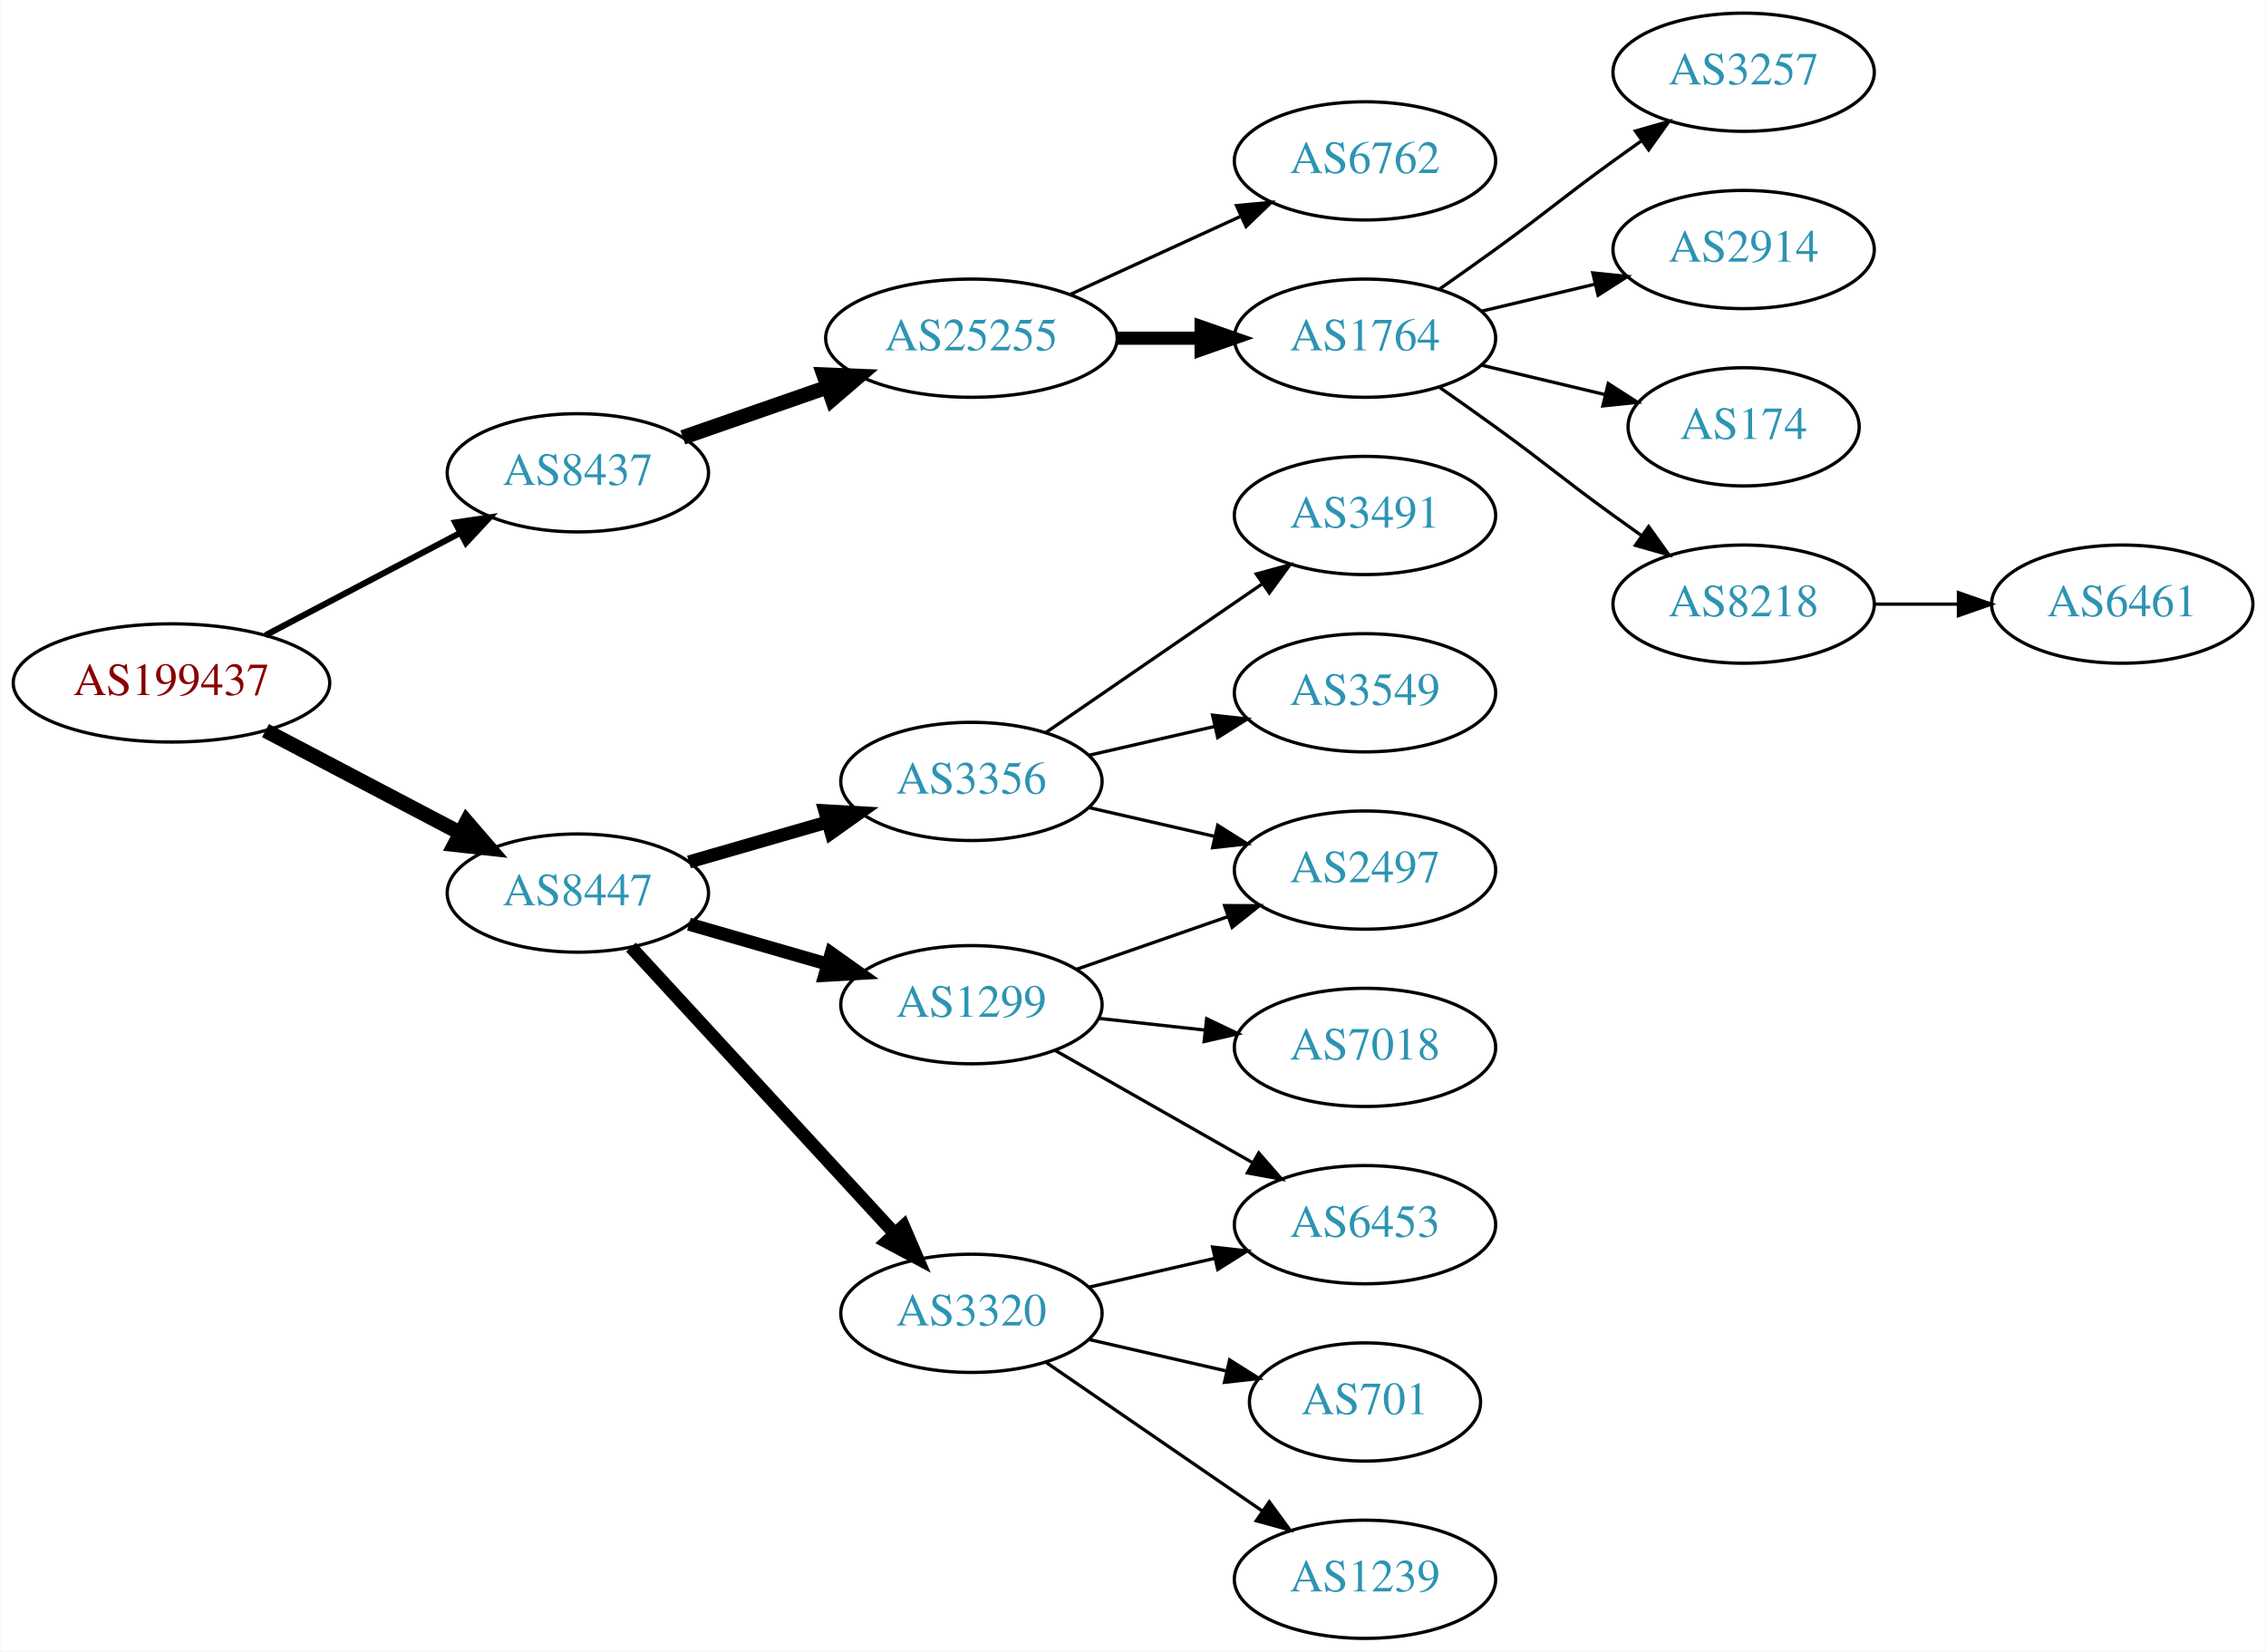
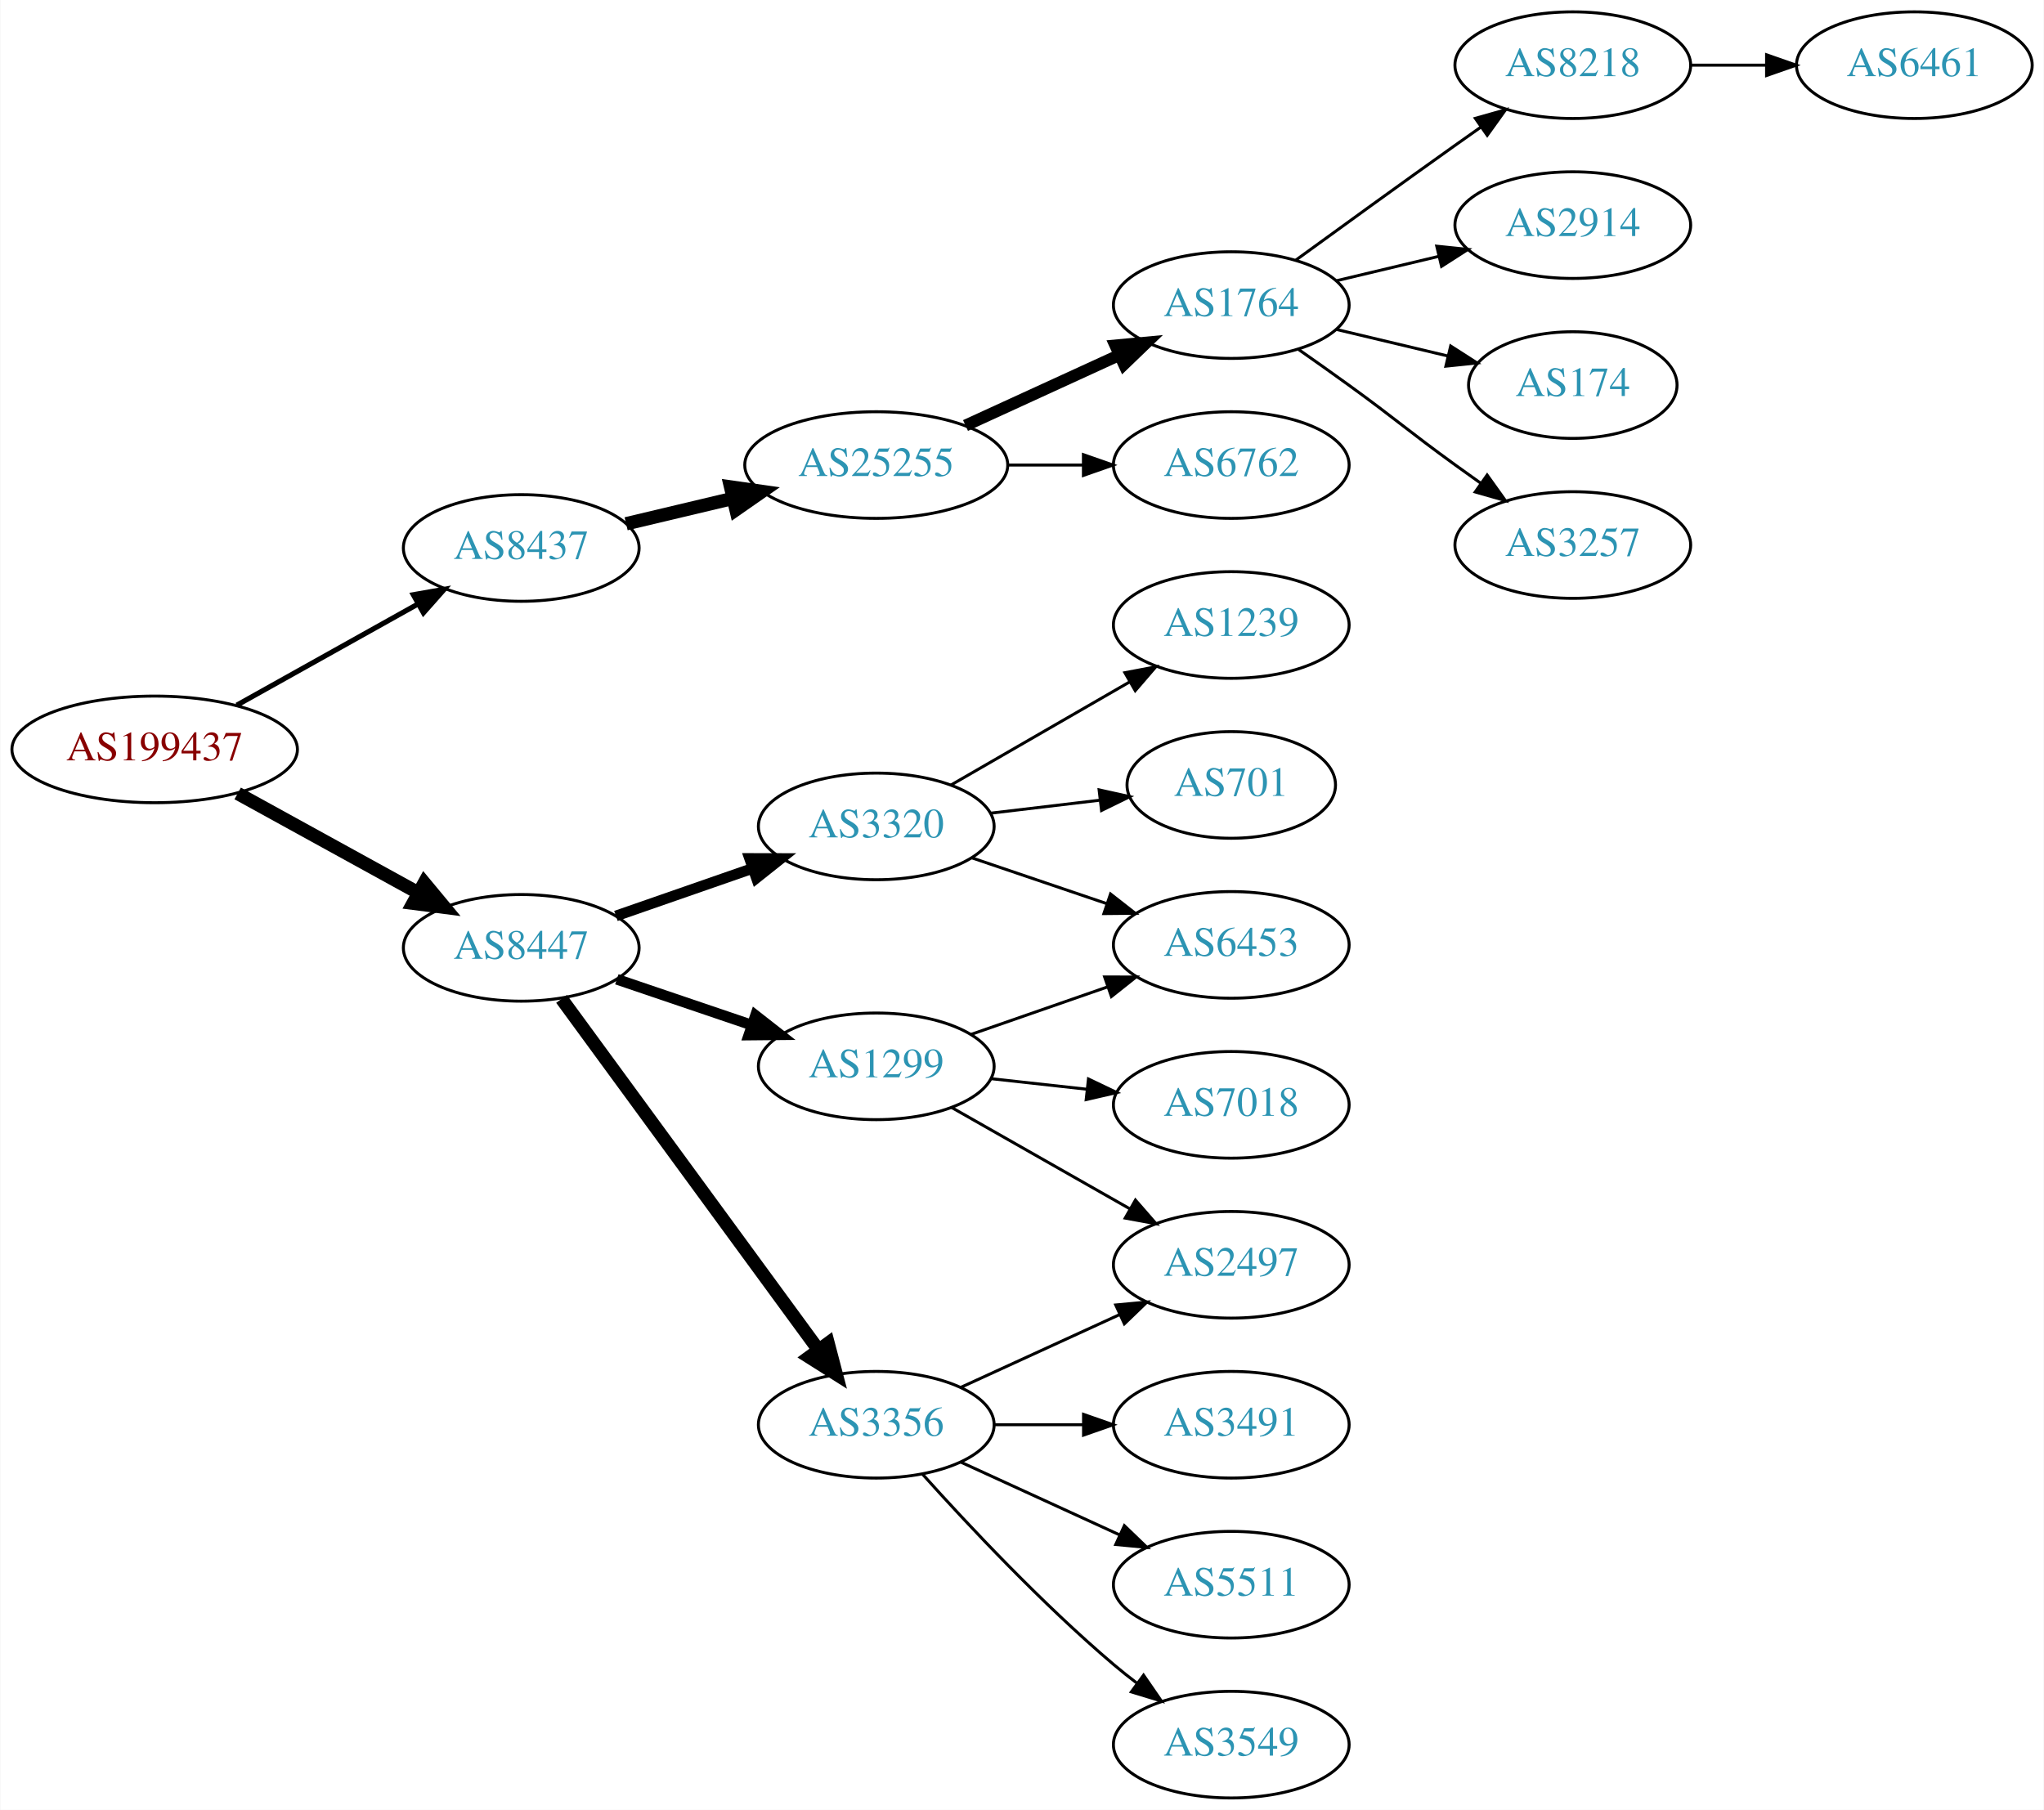
- <svg xmlns="http://www.w3.org/2000/svg" xmlns:xlink="http://www.w3.org/1999/xlink" width="690pt" height="503pt" viewBox="0.00 0.00 689.76 503.00">
-   <g id="graph0" class="graph" transform="scale(1 1) rotate(0) translate(4 499)">
-     <polygon fill="white" stroke="none" points="-4,4 -4,-499 685.755,-499 685.755,4 -4,4" />
+ <svg xmlns="http://www.w3.org/2000/svg" xmlns:xlink="http://www.w3.org/1999/xlink" width="690pt" height="611pt" viewBox="0.00 0.00 689.76 611.00">
+   <g id="graph0" class="graph" transform="scale(1 1) rotate(0) translate(4 607)">
+     <polygon fill="white" stroke="none" points="-4,4 -4,-607 685.755,-607 685.755,4 -4,4" />
    <g id="node1" class="node">
      <g id="a_node1">
        <a xlink:href="/asn/199437" xlink:title="AS199437 ~ VVO-AT [AT]">
-           <ellipse fill="#ffffff" stroke="black" cx="48.096" cy="-291" rx="48.192" ry="18" />
-           <text text-anchor="middle" x="48.096" y="-287.3" font-family="Times,serif" font-size="14.00" fill="#880000">AS199437</text>
+           <ellipse fill="#ffffff" stroke="black" cx="48.096" cy="-354" rx="48.192" ry="18" />
+           <text text-anchor="middle" x="48.096" y="-350.3" font-family="Times,serif" font-size="14.00" fill="#880000">AS199437</text>
        </a>
      </g>
    </g>
    <g id="node2" class="node">
      <g id="a_node2">
        <a xlink:href="/asn/8437" xlink:title="AS8437 ~ Hutchison Drei Austria GmbH [AT]">
-           <ellipse fill="#ffffff" stroke="black" cx="171.838" cy="-355" rx="39.794" ry="18" />
-           <text text-anchor="middle" x="171.838" y="-351.3" font-family="Times,serif" font-size="14.00" fill="#2c94b3">AS8437</text>
+           <ellipse fill="#ffffff" stroke="black" cx="171.838" cy="-422" rx="39.794" ry="18" />
+           <text text-anchor="middle" x="171.838" y="-418.3" font-family="Times,serif" font-size="14.00" fill="#2c94b3">AS8437</text>
        </a>
      </g>
    </g>
    <g id="edge1" class="edge">
-       <path fill="none" stroke="black" stroke-width="1.875" d="M76.721,-305.523C94.325,-314.777 117.281,-326.845 136.114,-336.746" />
-       <polygon fill="black" stroke="black" stroke-width="1.875" points="134.507,-339.855 144.987,-341.41 137.764,-333.659 134.507,-339.855" />
+       <path fill="none" stroke="black" stroke-width="1.731" d="M75.813,-368.923C93.819,-378.981 117.721,-392.331 137.048,-403.126" />
+       <polygon fill="black" stroke="black" stroke-width="1.731" points="135.407,-406.219 145.845,-408.04 138.821,-400.108 135.407,-406.219" />
    </g>
    <g id="node3" class="node">
      <g id="a_node3">
        <a xlink:href="/asn/8447" xlink:title="AS8447 ~ A1 Telekom Austria AG [AT]">
-           <ellipse fill="#ffffff" stroke="black" cx="171.838" cy="-227" rx="39.794" ry="18" />
-           <text text-anchor="middle" x="171.838" y="-223.3" font-family="Times,serif" font-size="14.00" fill="#2c94b3">AS8447</text>
+           <ellipse fill="#ffffff" stroke="black" cx="171.838" cy="-287" rx="39.794" ry="18" />
+           <text text-anchor="middle" x="171.838" y="-283.3" font-family="Times,serif" font-size="14.00" fill="#2c94b3">AS8447</text>
        </a>
      </g>
    </g>
    <g id="edge2" class="edge">
-       <path fill="none" stroke="black" stroke-width="4.5" d="M76.721,-276.477C94.325,-267.223 117.281,-255.155 136.114,-245.254" />
-       <polygon fill="black" stroke="black" stroke-width="4.5" points="137.968,-248.728 144.987,-240.59 134.303,-241.758 137.968,-248.728" />
+       <path fill="none" stroke="black" stroke-width="4.5" d="M76.114,-339.131C94.054,-329.258 117.746,-316.219 136.947,-305.652" />
+       <polygon fill="black" stroke="black" stroke-width="4.5" points="139.105,-308.958 145.968,-300.687 135.308,-302.059 139.105,-308.958" />
    </g>
    <g id="node4" class="node">
      <g id="a_node4">
        <a xlink:href="/asn/25255" xlink:title="AS25255 ~ ==&gt; TELE2 AUSTRIA &lt;== [AT]">
-           <ellipse fill="#ffffff" stroke="black" cx="291.681" cy="-396" rx="44.393" ry="18" />
-           <text text-anchor="middle" x="291.681" y="-392.3" font-family="Times,serif" font-size="14.00" fill="#2c94b3">AS25255</text>
+           <ellipse fill="#ffffff" stroke="black" cx="291.681" cy="-450" rx="44.393" ry="18" />
+           <text text-anchor="middle" x="291.681" y="-446.3" font-family="Times,serif" font-size="14.00" fill="#2c94b3">AS25255</text>
        </a>
      </g>
    </g>
    <g id="edge3" class="edge">
-       <path fill="none" stroke="black" stroke-width="4.5" d="M203.8,-365.772C217.208,-370.437 233.131,-375.977 247.66,-381.032" />
-       <polygon fill="black" stroke="black" stroke-width="4.5" points="246.709,-384.87 257.448,-384.438 249.297,-377.433 246.709,-384.87" />
+       <path fill="none" stroke="black" stroke-width="4.5" d="M207.24,-430.174C218.491,-432.848 231.195,-435.866 243.234,-438.726" />
+       <polygon fill="black" stroke="black" stroke-width="4.5" points="242.504,-442.6 253.144,-441.081 244.325,-434.938 242.504,-442.6" />
    </g>
    <g id="node12" class="node">
      <g id="a_node12">
        <a xlink:href="/asn/1299" xlink:title="AS1299 ~ Telia Carrier [EU]">
-           <ellipse fill="#ffffff" stroke="black" cx="291.681" cy="-193" rx="39.794" ry="18" />
-           <text text-anchor="middle" x="291.681" y="-189.3" font-family="Times,serif" font-size="14.00" fill="#2c94b3">AS1299</text>
+           <ellipse fill="#ffffff" stroke="black" cx="291.681" cy="-247" rx="39.794" ry="18" />
+           <text text-anchor="middle" x="291.681" y="-243.3" font-family="Times,serif" font-size="14.00" fill="#2c94b3">AS1299</text>
        </a>
      </g>
    </g>
    <g id="edge11" class="edge">
-       <path fill="none" stroke="black" stroke-width="4" d="M205.664,-217.529C218.706,-213.766 233.887,-209.386 247.781,-205.377" />
-       <polygon fill="black" stroke="black" stroke-width="4" points="248.984,-208.673 257.622,-202.538 247.044,-201.947 248.984,-208.673" />
+       <path fill="none" stroke="black" stroke-width="3.6" d="M204.108,-276.386C218.092,-271.639 234.762,-265.981 249.724,-260.902" />
+       <polygon fill="black" stroke="black" stroke-width="3.6" points="250.92,-264.192 259.264,-257.664 248.67,-257.564 250.92,-264.192" />
    </g>
    <g id="node13" class="node">
      <g id="a_node13">
-         <a xlink:href="/asn/3320" xlink:title="AS3320 ~ DTAG [DE]">
-           <ellipse fill="#ffffff" stroke="black" cx="291.681" cy="-99" rx="39.794" ry="18" />
-           <text text-anchor="middle" x="291.681" y="-95.3" font-family="Times,serif" font-size="14.00" fill="#2c94b3">AS3320</text>
+         <a xlink:href="/asn/3356" xlink:title="AS3356 ~ Level 3 Parent, LLC [US]">
+           <ellipse fill="#ffffff" stroke="black" cx="291.681" cy="-126" rx="39.794" ry="18" />
+           <text text-anchor="middle" x="291.681" y="-122.3" font-family="Times,serif" font-size="14.00" fill="#2c94b3">AS3356</text>
        </a>
      </g>
    </g>
    <g id="edge12" class="edge">
-       <path fill="none" stroke="black" stroke-width="4" d="M188.003,-210.528C208.396,-188.377 244.81,-148.824 268.342,-123.263" />
-       <polygon fill="black" stroke="black" stroke-width="4" points="271.002,-125.543 275.2,-115.815 265.852,-120.801 271.002,-125.543" />
+       <path fill="none" stroke="black" stroke-width="4.5" d="M185.449,-269.77C206.27,-241.324 247.932,-184.404 272.121,-151.356" />
+       <polygon fill="black" stroke="black" stroke-width="4.5" points="275.431,-153.501 278.16,-143.106 269.076,-148.85 275.431,-153.501" />
    </g>
    <g id="node14" class="node">
      <g id="a_node14">
-         <a xlink:href="/asn/3356" xlink:title="AS3356 ~ Level 3 Parent, LLC [US]">
-           <ellipse fill="#ffffff" stroke="black" cx="291.681" cy="-261" rx="39.794" ry="18" />
-           <text text-anchor="middle" x="291.681" y="-257.3" font-family="Times,serif" font-size="14.00" fill="#2c94b3">AS3356</text>
+         <a xlink:href="/asn/3320" xlink:title="AS3320 ~ DTAG [DE]">
+           <ellipse fill="#ffffff" stroke="black" cx="291.681" cy="-328" rx="39.794" ry="18" />
+           <text text-anchor="middle" x="291.681" y="-324.3" font-family="Times,serif" font-size="14.00" fill="#2c94b3">AS3320</text>
        </a>
      </g>
    </g>
    <g id="edge13" class="edge">
-       <path fill="none" stroke="black" stroke-width="4" d="M205.664,-236.471C218.706,-240.234 233.887,-244.614 247.781,-248.623" />
-       <polygon fill="black" stroke="black" stroke-width="4" points="247.044,-252.053 257.622,-251.462 248.984,-245.327 247.044,-252.053" />
+       <path fill="none" stroke="black" stroke-width="3.6" d="M203.8,-297.772C217.896,-302.677 234.773,-308.548 249.886,-313.807" />
+       <polygon fill="black" stroke="black" stroke-width="3.6" points="248.922,-317.177 259.516,-317.157 251.222,-310.566 248.922,-317.177" />
    </g>
    <g id="node5" class="node">
      <g id="a_node5">
        <a xlink:href="/asn/1764" xlink:title="AS1764 ~ NEXTLAYER-AS [AT]">
-           <ellipse fill="#ffffff" stroke="black" cx="411.523" cy="-396" rx="39.794" ry="18" />
-           <text text-anchor="middle" x="411.523" y="-392.3" font-family="Times,serif" font-size="14.00" fill="#2c94b3">AS1764</text>
+           <ellipse fill="#ffffff" stroke="black" cx="411.523" cy="-504" rx="39.794" ry="18" />
+           <text text-anchor="middle" x="411.523" y="-500.3" font-family="Times,serif" font-size="14.00" fill="#2c94b3">AS1764</text>
        </a>
      </g>
    </g>
    <g id="edge4" class="edge">
-       <path fill="none" stroke="black" stroke-width="4" d="M335.892,-396C344.204,-396 352.967,-396 361.449,-396" />
-       <polygon fill="black" stroke="black" stroke-width="4" points="361.608,-399.5 371.608,-396 361.608,-392.5 361.608,-399.5" />
+       <path fill="none" stroke="black" stroke-width="4" d="M321.81,-463.348C337.421,-470.502 356.819,-479.391 373.491,-487.03" />
+       <polygon fill="black" stroke="black" stroke-width="4" points="372.394,-490.378 382.943,-491.362 375.31,-484.014 372.394,-490.378" />
    </g>
    <g id="node6" class="node">
      <g id="a_node6">
        <a xlink:href="/asn/6762" xlink:title="AS6762 ~ TELECOM ITALIA SPARKLE S.p.A. [IT]">
          <ellipse fill="#ffffff" stroke="black" cx="411.523" cy="-450" rx="39.794" ry="18" />
          <text text-anchor="middle" x="411.523" y="-446.3" font-family="Times,serif" font-size="14.00" fill="#2c94b3">AS6762</text>
        </a>
      </g>
    </g>
    <g id="edge5" class="edge">
-       <path fill="none" stroke="black" d="M321.81,-409.348C337.421,-416.502 356.819,-425.391 373.491,-433.03" />
-       <polygon fill="black" stroke="black" points="372.394,-436.378 382.943,-437.362 375.31,-430.014 372.394,-436.378" />
+       <path fill="none" stroke="black" d="M335.892,-450C344.204,-450 352.967,-450 361.449,-450" />
+       <polygon fill="black" stroke="black" points="361.608,-453.5 371.608,-450 361.608,-446.5 361.608,-453.5" />
    </g>
    <g id="node7" class="node">
      <g id="a_node7">
-         <a xlink:href="/asn/3257" xlink:title="AS3257 ~ GTT [DE]">
-           <ellipse fill="#ffffff" stroke="black" cx="526.816" cy="-477" rx="39.794" ry="18" />
-           <text text-anchor="middle" x="526.816" y="-473.3" font-family="Times,serif" font-size="14.00" fill="#2c94b3">AS3257</text>
+         <a xlink:href="/asn/8218" xlink:title="AS8218 ~ legacy Neotelecoms [FR]">
+           <ellipse fill="#ffffff" stroke="black" cx="526.816" cy="-585" rx="39.794" ry="18" />
+           <text text-anchor="middle" x="526.816" y="-581.3" font-family="Times,serif" font-size="14.00" fill="#2c94b3">AS8218</text>
        </a>
      </g>
    </g>
    <g id="edge6" class="edge">
-       <path fill="none" stroke="black" d="M434.28,-411.009C439.815,-414.879 445.733,-419.064 451.17,-423 467.369,-434.729 470.97,-438.271 487.17,-450 489.973,-452.029 492.904,-454.125 495.845,-456.21" />
-       <polygon fill="black" stroke="black" points="493.867,-459.097 504.059,-461.991 497.896,-453.373 493.867,-459.097" />
+       <path fill="none" stroke="black" d="M433.371,-519.222C448.305,-530.091 468.919,-545.025 487.17,-558 489.99,-560.005 492.933,-562.085 495.881,-564.159" />
+       <polygon fill="black" stroke="black" points="493.908,-567.05 504.106,-569.926 497.927,-561.319 493.908,-567.05" />
    </g>
    <g id="node8" class="node">
      <g id="a_node8">
        <a xlink:href="/asn/2914" xlink:title="AS2914 ~ NTT America, Inc. [US]">
-           <ellipse fill="#ffffff" stroke="black" cx="526.816" cy="-423" rx="39.794" ry="18" />
-           <text text-anchor="middle" x="526.816" y="-419.3" font-family="Times,serif" font-size="14.00" fill="#2c94b3">AS2914</text>
+           <ellipse fill="#ffffff" stroke="black" cx="526.816" cy="-531" rx="39.794" ry="18" />
+           <text text-anchor="middle" x="526.816" y="-527.3" font-family="Times,serif" font-size="14.00" fill="#2c94b3">AS2914</text>
        </a>
      </g>
    </g>
    <g id="edge7" class="edge">
-       <path fill="none" stroke="black" d="M447.13,-404.248C458.002,-406.838 470.156,-409.735 481.598,-412.462" />
-       <polygon fill="black" stroke="black" points="480.882,-415.889 491.421,-414.803 482.505,-409.08 480.882,-415.889" />
+       <path fill="none" stroke="black" d="M447.13,-512.248C458.002,-514.838 470.156,-517.735 481.598,-520.462" />
+       <polygon fill="black" stroke="black" points="480.882,-523.889 491.421,-522.803 482.505,-517.08 480.882,-523.889" />
    </g>
    <g id="node9" class="node">
      <g id="a_node9">
        <a xlink:href="/asn/174" xlink:title="AS174 ~ Cogent Communications [US]">
-           <ellipse fill="#ffffff" stroke="black" cx="526.816" cy="-369" rx="35.194" ry="18" />
-           <text text-anchor="middle" x="526.816" y="-365.3" font-family="Times,serif" font-size="14.00" fill="#2c94b3">AS174</text>
+           <ellipse fill="#ffffff" stroke="black" cx="526.816" cy="-477" rx="35.194" ry="18" />
+           <text text-anchor="middle" x="526.816" y="-473.3" font-family="Times,serif" font-size="14.00" fill="#2c94b3">AS174</text>
        </a>
      </g>
    </g>
    <g id="edge8" class="edge">
-       <path fill="none" stroke="black" d="M447.13,-387.752C458.925,-384.942 472.229,-381.771 484.497,-378.847" />
-       <polygon fill="black" stroke="black" points="485.586,-382.186 494.502,-376.463 483.963,-375.376 485.586,-382.186" />
+       <path fill="none" stroke="black" d="M447.13,-495.752C458.925,-492.942 472.229,-489.771 484.497,-486.847" />
+       <polygon fill="black" stroke="black" points="485.586,-490.186 494.502,-484.463 483.963,-483.376 485.586,-490.186" />
    </g>
    <g id="node10" class="node">
      <g id="a_node10">
-         <a xlink:href="/asn/8218" xlink:title="AS8218 ~ legacy Neotelecoms [FR]">
-           <ellipse fill="#ffffff" stroke="black" cx="526.816" cy="-315" rx="39.794" ry="18" />
-           <text text-anchor="middle" x="526.816" y="-311.3" font-family="Times,serif" font-size="14.00" fill="#2c94b3">AS8218</text>
+         <a xlink:href="/asn/3257" xlink:title="AS3257 ~ GTT [DE]">
+           <ellipse fill="#ffffff" stroke="black" cx="526.816" cy="-423" rx="39.794" ry="18" />
+           <text text-anchor="middle" x="526.816" y="-419.3" font-family="Times,serif" font-size="14.00" fill="#2c94b3">AS3257</text>
        </a>
      </g>
    </g>
    <g id="edge9" class="edge">
-       <path fill="none" stroke="black" d="M434.28,-380.991C439.815,-377.121 445.733,-372.936 451.17,-369 467.369,-357.271 470.97,-353.729 487.17,-342 489.973,-339.971 492.904,-337.875 495.845,-335.79" />
-       <polygon fill="black" stroke="black" points="497.896,-338.627 504.059,-330.009 493.867,-332.903 497.896,-338.627" />
+       <path fill="none" stroke="black" d="M434.28,-488.991C439.815,-485.121 445.733,-480.936 451.17,-477 467.369,-465.271 470.97,-461.729 487.17,-450 489.973,-447.971 492.904,-445.875 495.845,-443.79" />
+       <polygon fill="black" stroke="black" points="497.896,-446.627 504.059,-438.009 493.867,-440.903 497.896,-446.627" />
    </g>
    <g id="node11" class="node">
      <g id="a_node11">
        <a xlink:href="/asn/6461" xlink:title="AS6461 ~ Zayo Bandwidth [US]">
-           <ellipse fill="#ffffff" stroke="black" cx="642.109" cy="-315" rx="39.794" ry="18" />
-           <text text-anchor="middle" x="642.109" y="-311.3" font-family="Times,serif" font-size="14.00" fill="#2c94b3">AS6461</text>
+           <ellipse fill="#ffffff" stroke="black" cx="642.109" cy="-585" rx="39.794" ry="18" />
+           <text text-anchor="middle" x="642.109" y="-581.3" font-family="Times,serif" font-size="14.00" fill="#2c94b3">AS6461</text>
        </a>
      </g>
    </g>
    <g id="edge10" class="edge">
-       <path fill="none" stroke="black" d="M566.488,-315C574.691,-315 583.455,-315 591.987,-315" />
-       <polygon fill="black" stroke="black" points="592.227,-318.5 602.226,-315 592.226,-311.5 592.227,-318.5" />
+       <path fill="none" stroke="black" d="M566.488,-585C574.691,-585 583.455,-585 591.987,-585" />
+       <polygon fill="black" stroke="black" points="592.227,-588.5 602.226,-585 592.226,-581.5 592.227,-588.5" />
+     </g>
+     <g id="node18" class="node">
+       <g id="a_node18">
+         <a xlink:href="/asn/2497" xlink:title="AS2497 ~ Internet Initiative Japan Inc. [JP]">
+           <ellipse fill="#ffffff" stroke="black" cx="411.523" cy="-180" rx="39.794" ry="18" />
+           <text text-anchor="middle" x="411.523" y="-176.3" font-family="Times,serif" font-size="14.00" fill="#2c94b3">AS2497</text>
+         </a>
+       </g>
+     </g>
+     <g id="edge22" class="edge">
+       <path fill="none" stroke="black" d="M317.098,-233.118C334.557,-223.191 358.258,-209.716 377.418,-198.822" />
+       <polygon fill="black" stroke="black" points="379.174,-201.85 386.137,-193.865 375.714,-195.765 379.174,-201.85" />
+     </g>
+     <g id="node20" class="node">
+       <g id="a_node20">
+         <a xlink:href="/asn/6453" xlink:title="AS6453 ~ TATA COMMUNICATIONS (AMERICA) INC [US]">
+           <ellipse fill="#ffffff" stroke="black" cx="411.523" cy="-288" rx="39.794" ry="18" />
+           <text text-anchor="middle" x="411.523" y="-284.3" font-family="Times,serif" font-size="14.00" fill="#2c94b3">AS6453</text>
+         </a>
+       </g>
+     </g>
+     <g id="edge21" class="edge">
+       <path fill="none" stroke="black" d="M323.642,-257.772C337.739,-262.677 354.615,-268.548 369.729,-273.807" />
+       <polygon fill="black" stroke="black" points="368.764,-277.177 379.359,-277.157 371.064,-270.566 368.764,-277.177" />
+     </g>
+     <g id="node22" class="node">
+       <g id="a_node22">
+         <a xlink:href="/asn/7018" xlink:title="AS7018 ~ AT&amp;T Services, Inc. [US]">
+           <ellipse fill="#ffffff" stroke="black" cx="411.523" cy="-234" rx="39.794" ry="18" />
+           <text text-anchor="middle" x="411.523" y="-230.3" font-family="Times,serif" font-size="14.00" fill="#2c94b3">AS7018</text>
+         </a>
+       </g>
+     </g>
+     <g id="edge23" class="edge">
+       <path fill="none" stroke="black" d="M330.291,-242.851C340.602,-241.713 351.919,-240.465 362.719,-239.274" />
+       <polygon fill="black" stroke="black" points="363.31,-242.73 372.866,-238.154 362.543,-235.772 363.31,-242.73" />
    </g>
    <g id="node15" class="node">
      <g id="a_node15">
-         <a xlink:href="/asn/7018" xlink:title="AS7018 ~ AT&amp;T Services, Inc. [US]">
-           <ellipse fill="#ffffff" stroke="black" cx="411.523" cy="-180" rx="39.794" ry="18" />
-           <text text-anchor="middle" x="411.523" y="-176.3" font-family="Times,serif" font-size="14.00" fill="#2c94b3">AS7018</text>
+         <a xlink:href="/asn/3549" xlink:title="AS3549 ~ Level 3 Parent, LLC [US]">
+           <ellipse fill="#ffffff" stroke="black" cx="411.523" cy="-18" rx="39.794" ry="18" />
+           <text text-anchor="middle" x="411.523" y="-14.3" font-family="Times,serif" font-size="14.00" fill="#2c94b3">AS3549</text>
        </a>
      </g>
    </g>
    <g id="edge14" class="edge">
-       <path fill="none" stroke="black" d="M330.291,-188.851C340.602,-187.713 351.919,-186.465 362.719,-185.274" />
-       <polygon fill="black" stroke="black" points="363.31,-188.73 372.866,-184.154 362.543,-181.772 363.31,-188.73" />
+       <path fill="none" stroke="black" d="M307.327,-109.275C322.627,-92.235 347.725,-65.477 371.877,-45 374.374,-42.883 377.034,-40.768 379.746,-38.707" />
+       <polygon fill="black" stroke="black" points="381.912,-41.459 387.922,-32.734 377.782,-35.806 381.912,-41.459" />
    </g>
    <g id="node16" class="node">
      <g id="a_node16">
-         <a xlink:href="/asn/2497" xlink:title="AS2497 ~ Internet Initiative Japan Inc. [JP]">
-           <ellipse fill="#ffffff" stroke="black" cx="411.523" cy="-234" rx="39.794" ry="18" />
-           <text text-anchor="middle" x="411.523" y="-230.3" font-family="Times,serif" font-size="14.00" fill="#2c94b3">AS2497</text>
+         <a xlink:href="/asn/3491" xlink:title="AS3491 ~ PCCW Global, Inc. [US]">
+           <ellipse fill="#ffffff" stroke="black" cx="411.523" cy="-126" rx="39.794" ry="18" />
+           <text text-anchor="middle" x="411.523" y="-122.3" font-family="Times,serif" font-size="14.00" fill="#2c94b3">AS3491</text>
        </a>
      </g>
    </g>
    <g id="edge15" class="edge">
-       <path fill="none" stroke="black" d="M323.642,-203.772C337.739,-208.677 354.615,-214.548 369.729,-219.807" />
-       <polygon fill="black" stroke="black" points="368.764,-223.177 379.359,-223.157 371.064,-216.566 368.764,-223.177" />
+       <path fill="none" stroke="black" d="M331.593,-126C341.146,-126 351.496,-126 361.459,-126" />
+       <polygon fill="black" stroke="black" points="361.651,-129.5 371.651,-126 361.651,-122.5 361.651,-129.5" />
    </g>
    <g id="node17" class="node">
      <g id="a_node17">
-         <a xlink:href="/asn/6453" xlink:title="AS6453 ~ TATA COMMUNICATIONS (AMERICA) INC [US]">
-           <ellipse fill="#ffffff" stroke="black" cx="411.523" cy="-126" rx="39.794" ry="18" />
-           <text text-anchor="middle" x="411.523" y="-122.3" font-family="Times,serif" font-size="14.00" fill="#2c94b3">AS6453</text>
+         <a xlink:href="/asn/5511" xlink:title="AS5511 ~ Orange S.A. [FR]">
+           <ellipse fill="#ffffff" stroke="black" cx="411.523" cy="-72" rx="39.794" ry="18" />
+           <text text-anchor="middle" x="411.523" y="-68.3" font-family="Times,serif" font-size="14.00" fill="#2c94b3">AS5511</text>
        </a>
      </g>
    </g>
    <g id="edge16" class="edge">
-       <path fill="none" stroke="black" d="M317.098,-179.118C334.557,-169.191 358.258,-155.716 377.418,-144.822" />
-       <polygon fill="black" stroke="black" points="379.174,-147.85 386.137,-139.865 375.714,-141.765 379.174,-147.85" />
-     </g>
-     <g id="edge19" class="edge">
-       <path fill="none" stroke="black" d="M327.4,-106.955C339.4,-109.704 353.021,-112.825 365.713,-115.733" />
-       <polygon fill="black" stroke="black" points="365.116,-119.187 375.645,-118.009 366.679,-112.364 365.116,-119.187" />
-     </g>
-     <g id="node18" class="node">
-       <g id="a_node18">
-         <a xlink:href="/asn/1239" xlink:title="AS1239 ~ Sprint [US]">
-           <ellipse fill="#ffffff" stroke="black" cx="411.523" cy="-18" rx="39.794" ry="18" />
-           <text text-anchor="middle" x="411.523" y="-14.3" font-family="Times,serif" font-size="14.00" fill="#2c94b3">AS1239</text>
-         </a>
-       </g>
+       <path fill="none" stroke="black" d="M320.309,-113.339C336.266,-106.027 356.537,-96.739 373.82,-88.819" />
+       <polygon fill="black" stroke="black" points="375.434,-91.929 383.067,-84.581 372.518,-85.565 375.434,-91.929" />
    </g>
    <g id="edge17" class="edge">
-       <path fill="none" stroke="black" d="M314.295,-84.143C332.783,-71.435 359.597,-53.005 380.227,-38.825" />
-       <polygon fill="black" stroke="black" points="382.388,-41.586 388.647,-33.037 378.423,-35.817 382.388,-41.586" />
+       <path fill="none" stroke="black" d="M320.309,-138.661C336.266,-145.973 356.537,-155.261 373.82,-163.181" />
+       <polygon fill="black" stroke="black" points="372.518,-166.435 383.067,-167.419 375.434,-160.071 372.518,-166.435" />
    </g>
    <g id="node19" class="node">
      <g id="a_node19">
-         <a xlink:href="/asn/701" xlink:title="AS701 ~ UUNET [US]">
-           <ellipse fill="#ffffff" stroke="black" cx="411.523" cy="-72" rx="35.194" ry="18" />
-           <text text-anchor="middle" x="411.523" y="-68.3" font-family="Times,serif" font-size="14.00" fill="#2c94b3">AS701</text>
+         <a xlink:href="/asn/1239" xlink:title="AS1239 ~ Sprint [US]">
+           <ellipse fill="#ffffff" stroke="black" cx="411.523" cy="-396" rx="39.794" ry="18" />
+           <text text-anchor="middle" x="411.523" y="-392.3" font-family="Times,serif" font-size="14.00" fill="#2c94b3">AS1239</text>
        </a>
      </g>
    </g>
    <g id="edge18" class="edge">
-       <path fill="none" stroke="black" d="M327.4,-91.045C340.492,-88.045 355.514,-84.603 369.155,-81.478" />
-       <polygon fill="black" stroke="black" points="370.297,-84.807 379.262,-79.162 368.733,-77.984 370.297,-84.807" />
-     </g>
-     <g id="edge22" class="edge">
-       <path fill="none" stroke="black" d="M327.4,-253.045C339.4,-250.296 353.021,-247.175 365.713,-244.267" />
-       <polygon fill="black" stroke="black" points="366.679,-247.636 375.645,-241.991 365.116,-240.813 366.679,-247.636" />
-     </g>
-     <g id="node20" class="node">
-       <g id="a_node20">
-         <a xlink:href="/asn/3549" xlink:title="AS3549 ~ Level 3 Parent, LLC [US]">
-           <ellipse fill="#ffffff" stroke="black" cx="411.523" cy="-288" rx="39.794" ry="18" />
-           <text text-anchor="middle" x="411.523" y="-284.3" font-family="Times,serif" font-size="14.00" fill="#2c94b3">AS3549</text>
-         </a>
-       </g>
-     </g>
-     <g id="edge20" class="edge">
-       <path fill="none" stroke="black" d="M327.4,-268.955C339.4,-271.704 353.021,-274.825 365.713,-277.733" />
-       <polygon fill="black" stroke="black" points="365.116,-281.187 375.645,-280.009 366.679,-274.364 365.116,-281.187" />
+       <path fill="none" stroke="black" d="M316.812,-341.925C334.251,-351.988 358.025,-365.707 377.263,-376.808" />
+       <polygon fill="black" stroke="black" points="375.608,-379.893 386.019,-381.86 379.107,-373.83 375.608,-379.893" />
+     </g>
+     <g id="edge19" class="edge">
+       <path fill="none" stroke="black" d="M323.951,-317.386C337.934,-312.639 354.605,-306.981 369.567,-301.902" />
+       <polygon fill="black" stroke="black" points="370.762,-305.192 379.107,-298.664 368.512,-298.564 370.762,-305.192" />
    </g>
    <g id="node21" class="node">
      <g id="a_node21">
-         <a xlink:href="/asn/3491" xlink:title="AS3491 ~ PCCW Global, Inc. [US]">
-           <ellipse fill="#ffffff" stroke="black" cx="411.523" cy="-342" rx="39.794" ry="18" />
-           <text text-anchor="middle" x="411.523" y="-338.3" font-family="Times,serif" font-size="14.00" fill="#2c94b3">AS3491</text>
-         </a>
-       </g>
-     </g>
-     <g id="edge21" class="edge">
-       <path fill="none" stroke="black" d="M314.295,-275.857C332.783,-288.565 359.597,-306.995 380.227,-321.175" />
-       <polygon fill="black" stroke="black" points="378.423,-324.183 388.647,-326.963 382.388,-318.414 378.423,-324.183" />
+         <a xlink:href="/asn/701" xlink:title="AS701 ~ UUNET [US]">
+           <ellipse fill="#ffffff" stroke="black" cx="411.523" cy="-342" rx="35.194" ry="18" />
+           <text text-anchor="middle" x="411.523" y="-338.3" font-family="Times,serif" font-size="14.00" fill="#2c94b3">AS701</text>
+         </a>
+       </g>
+     </g>
+     <g id="edge20" class="edge">
+       <path fill="none" stroke="black" d="M330.291,-332.468C341.96,-333.855 354.919,-335.394 366.959,-336.824" />
+       <polygon fill="black" stroke="black" points="366.903,-340.342 377.246,-338.047 367.729,-333.391 366.903,-340.342" />
    </g>
  </g>
</svg>
